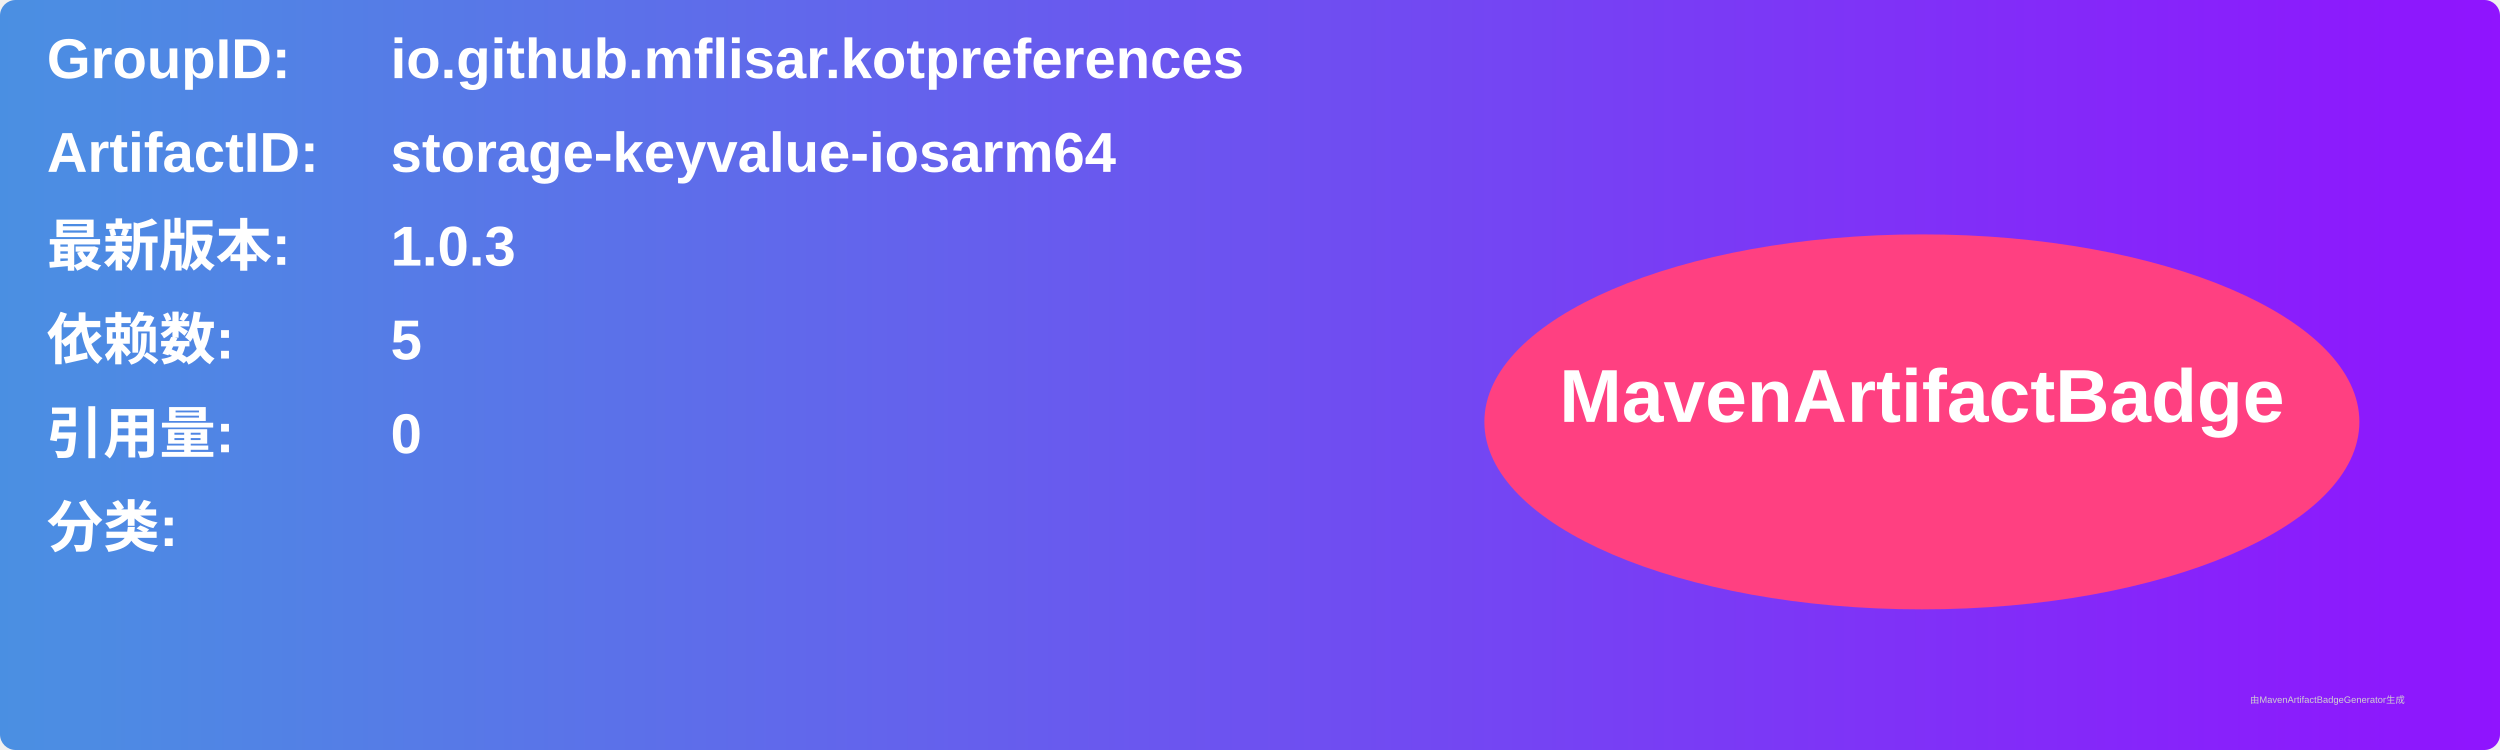
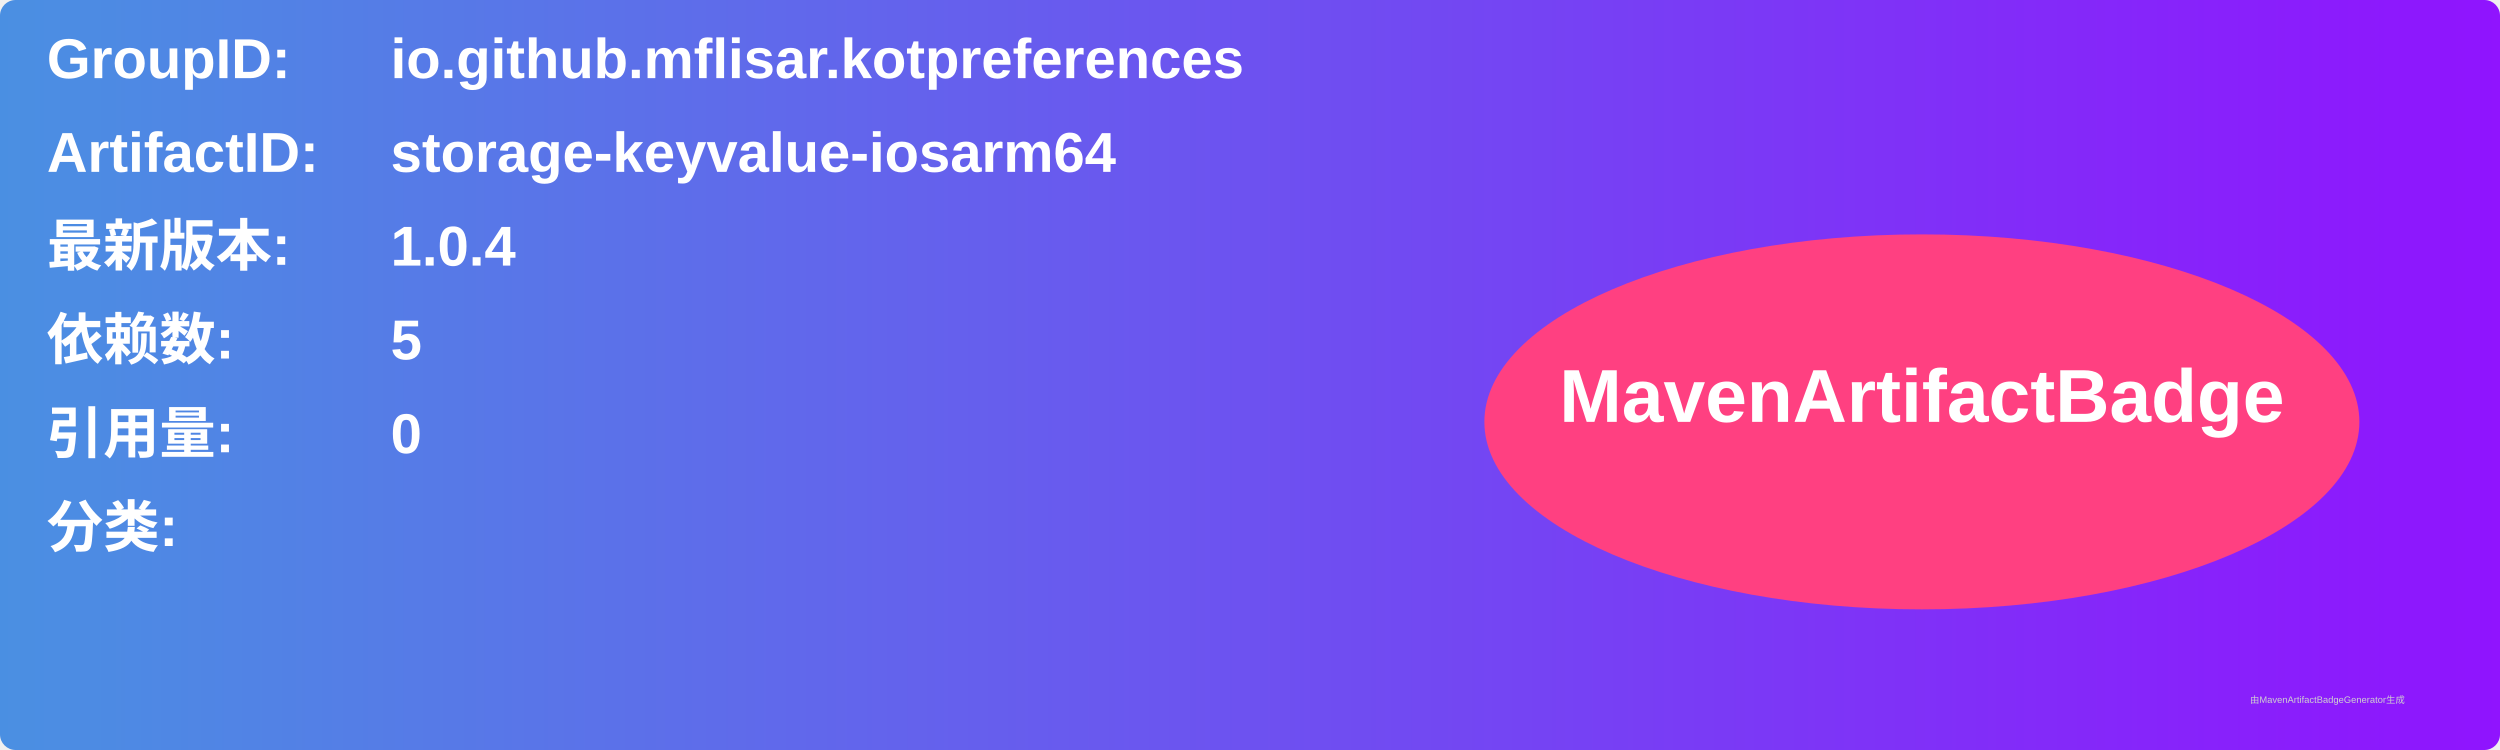
<svg xmlns="http://www.w3.org/2000/svg" width="800" height="240" viewBox="0 0 800 240">
  <linearGradient id="grad" x1="0%" y1="0%" x2="100%" y2="0%">
    <stop offset="0%" stop-color="#4a90e2" />
    <stop offset="100%" stop-color="#9013fe" />
  </linearGradient>
  <rect width="100%" height="100%" rx="5" ry="5" fill="url(#grad)" />
  <g transform="translate(15, 15)">
    <text x="0" y="10" font-family="Arial" font-size="18" fill="white" font-weight="bold" width="260">GroupID:</text>
    <text x="110" y="10" font-family="Arial" font-size="18" fill="white" font-weight="bold" width="460">io.github.mflisar.kotpreferences</text>
    <text x="0" y="40" font-family="Arial" font-size="18" fill="white" font-weight="bold" width="260">ArtifactID:</text>
    <text x="110" y="40" font-family="Arial" font-size="18" fill="white" font-weight="bold" width="460">storage-keyvalue-iosarm64</text>
    <text x="0" y="70" font-family="Arial" font-size="18" fill="white" font-weight="bold">最新版本:</text>
    <text x="110" y="70" font-family="Arial" font-size="18" fill="white" font-weight="bold">
-       <tspan font-weight="bold">1.0.3</tspan>
+       <tspan font-weight="bold">1.0.4</tspan>
    </text>
    <text x="0" y="100" font-family="Arial" font-size="18" fill="white" font-weight="bold">依赖数: </text>
    <text x="110" y="100" font-family="Arial" font-size="18" fill="white">
      <tspan font-weight="bold">5</tspan>
    </text>
    <text x="0" y="130" font-family="Arial" font-size="18" fill="white" font-weight="bold">引用量: </text>
    <text x="110" y="130" font-family="Arial" font-size="18" fill="white">
      <tspan font-weight="bold">0</tspan>
    </text>
    <text x="0" y="160" font-family="Arial" font-size="18" fill="white" font-weight="bold">分类:</text>
    <text x="10" y="190" font-family="Arial" font-size="10" fill="white">
      <tspan font-weight="bold" />
    </text>
    <ellipse cx="600" cy="120" rx="140" ry="60" fill="#ff4081" />
    <text x="600" y="120" text-anchor="middle" font-family="Arial" font-size="24" fill="white" font-weight="bold">MavenArtifactBadge</text>
  </g>
  <text x="720" y="225" font-family="Arial" font-size="3" fill="#d0d0d0">由MavenArtifactBadgeGenerator生成</text>
</svg>
